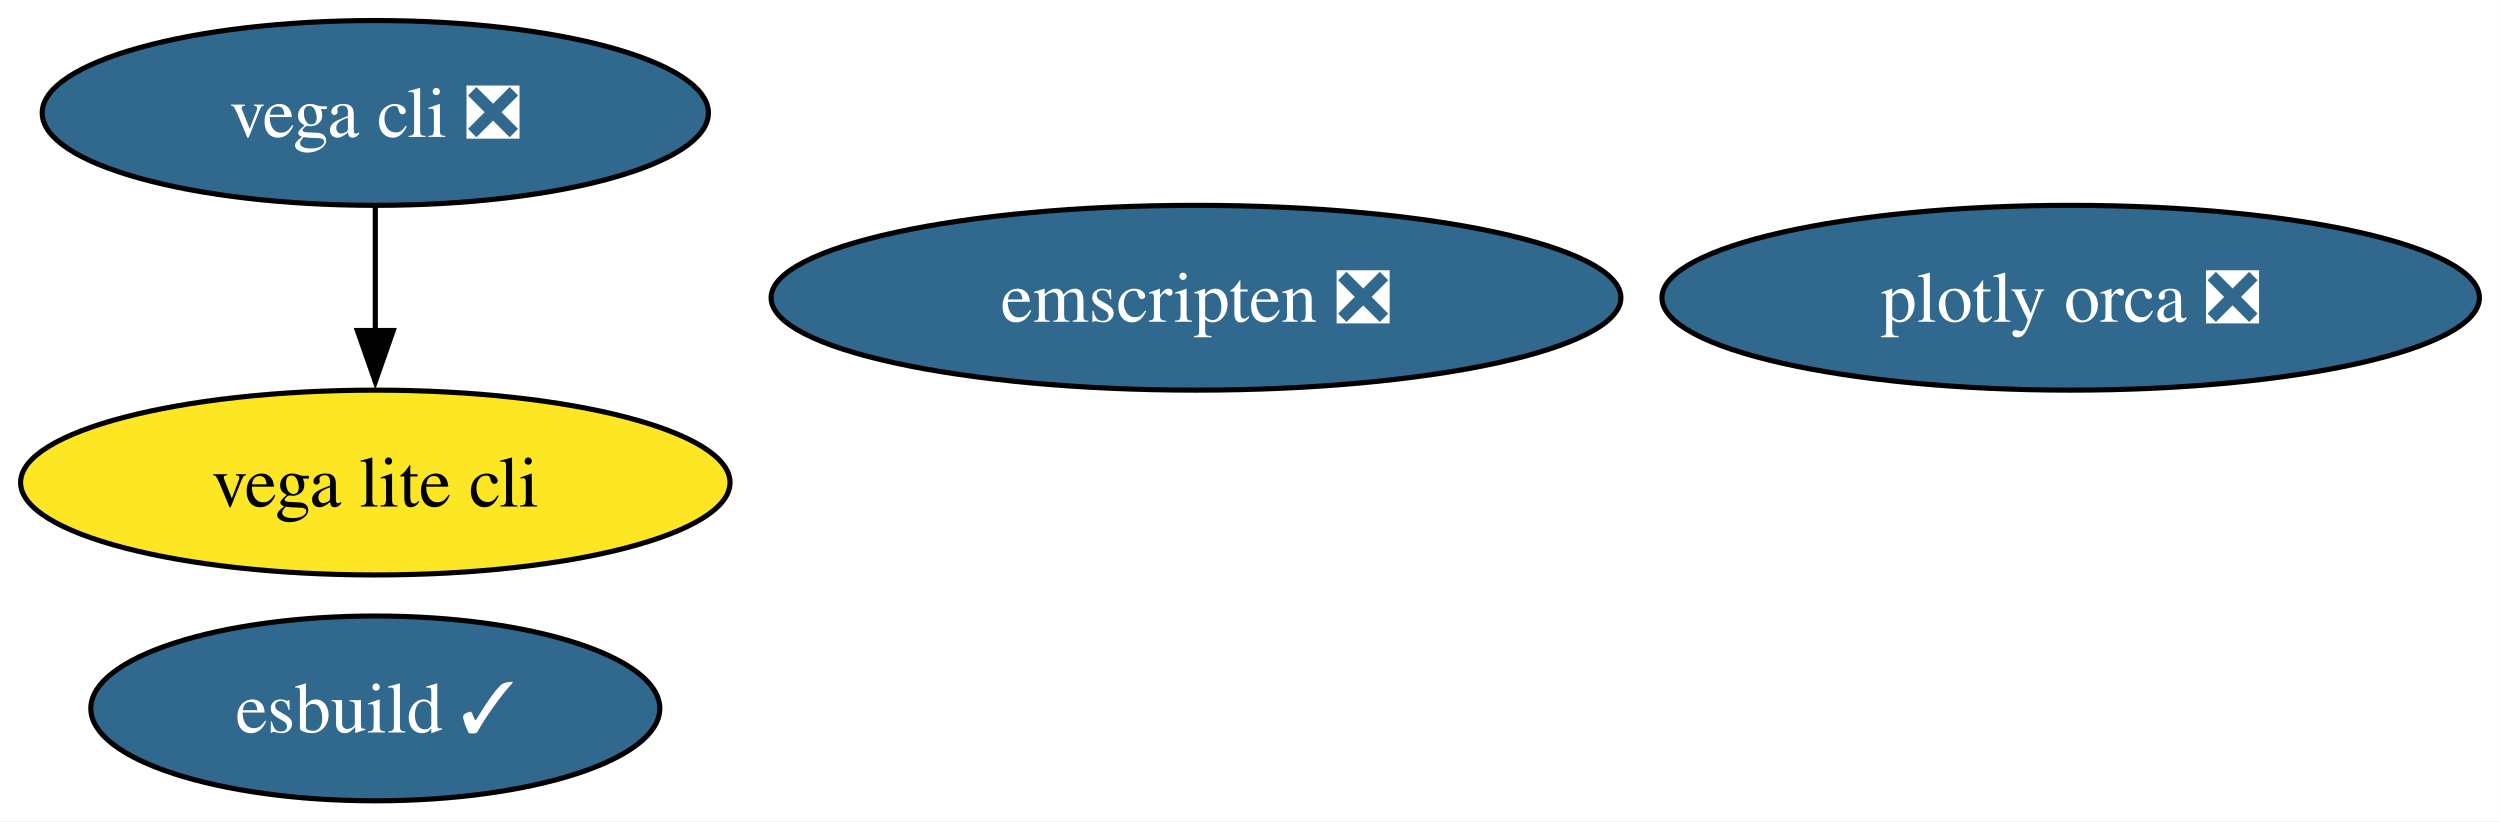
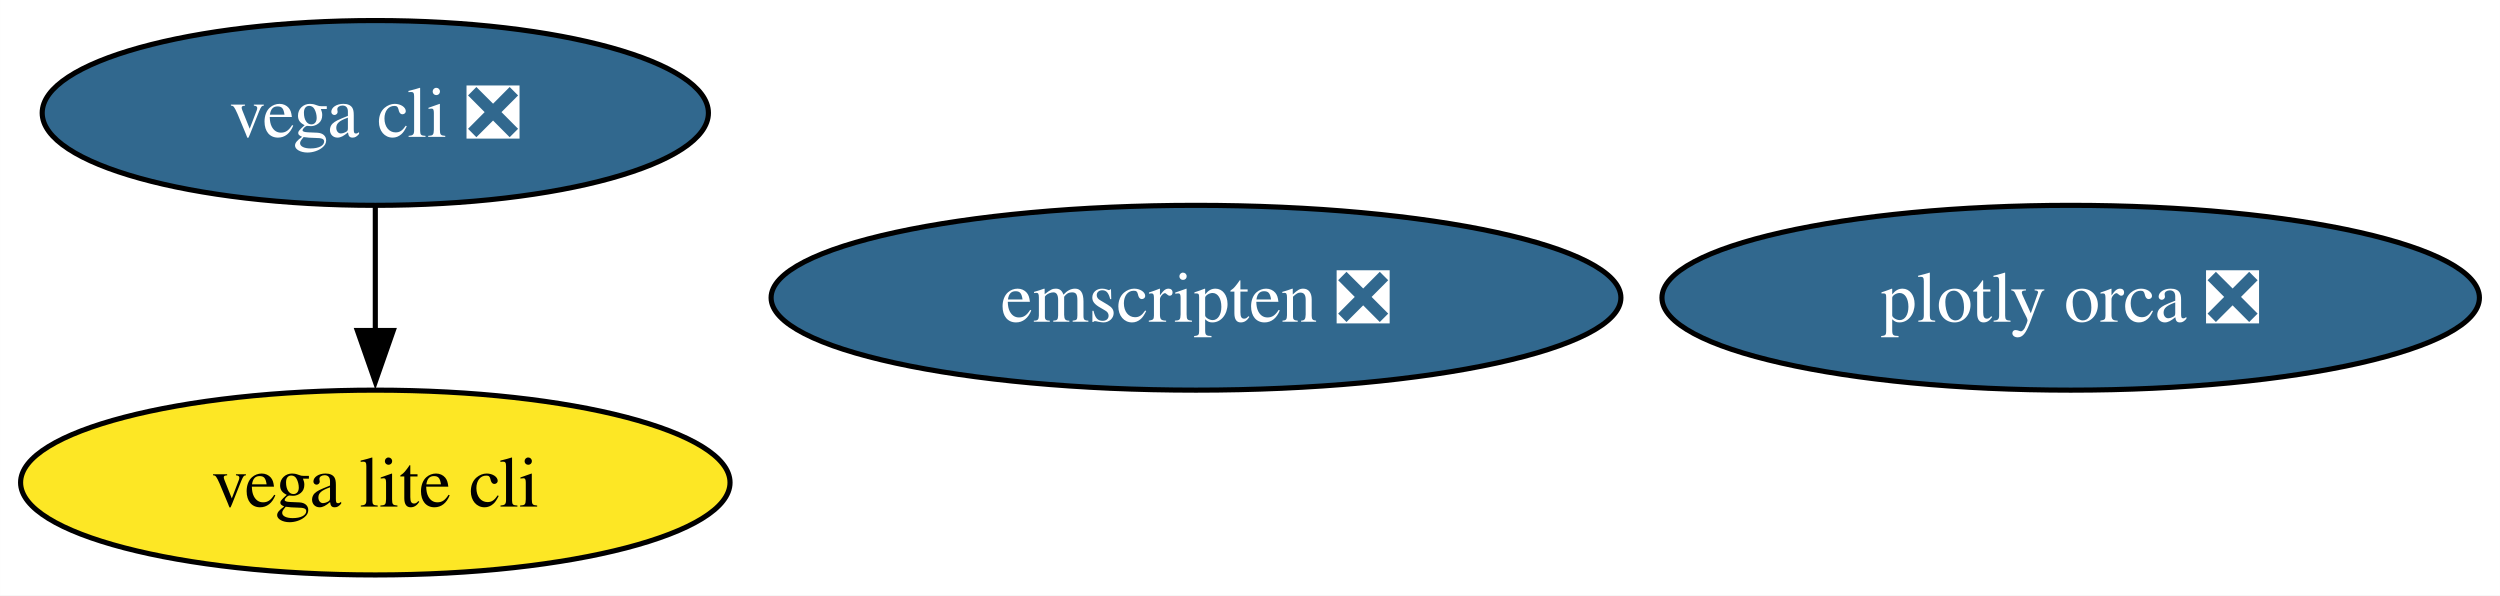
- <svg xmlns="http://www.w3.org/2000/svg" xmlns:xlink="http://www.w3.org/1999/xlink" width="487pt" height="160pt" viewBox="0.00 0.00 486.98 160.00">
-   <g id="graph0" class="graph" transform="scale(1 1) rotate(0) translate(4 156)">
-     <polygon fill="white" stroke="none" points="-4,4 -4,-156 482.98,-156 482.98,4 -4,4" />
+ <svg xmlns="http://www.w3.org/2000/svg" xmlns:xlink="http://www.w3.org/1999/xlink" width="487pt" height="116pt" viewBox="0.00 0.00 486.98 116.00">
+   <g id="graph0" class="graph" transform="scale(1 1) rotate(0) translate(4 112)">
+     <polygon fill="white" stroke="none" points="-4,4 -4,-112 482.98,-112 482.98,4 -4,4" />
    <g id="node1" class="node">
      <g id="a_node1">
        <a xlink:href="https://github.com/conda-forge/vega-cli-feedstock/pull/35" xlink:title="vega cli ❎">
-           <ellipse fill="#31688e" stroke="black" cx="69.1" cy="-134" rx="64.89" ry="18" />
-           <text text-anchor="middle" x="69.1" y="-129.32" font-family="Times,serif" font-size="14.00" fill="white">vega cli ❎</text>
+           <ellipse fill="#31688e" stroke="black" cx="69.1" cy="-90" rx="64.89" ry="18" />
+           <text text-anchor="middle" x="69.1" y="-85.33" font-family="Times,serif" font-size="14.00" fill="white">vega cli ❎</text>
        </a>
      </g>
    </g>
    <g id="node2" class="node">
      <g id="a_node2">
        <a xlink:href="https://github.com/conda-forge/vega-lite-cli-feedstock" xlink:title="vega lite cli">
-           <ellipse fill="#fde725" stroke="black" cx="69.1" cy="-62" rx="69.1" ry="18" />
-           <text text-anchor="middle" x="69.1" y="-57.33" font-family="Times,serif" font-size="14.00">vega lite cli</text>
+           <ellipse fill="#fde725" stroke="black" cx="69.1" cy="-18" rx="69.1" ry="18" />
+           <text text-anchor="middle" x="69.1" y="-13.32" font-family="Times,serif" font-size="14.00">vega lite cli</text>
        </a>
      </g>
    </g>
    <g id="edge1" class="edge">
-       <path fill="none" stroke="black" d="M69.1,-115.7C69.1,-108.41 69.1,-99.73 69.1,-91.54" />
-       <polygon fill="black" stroke="black" points="72.6,-91.62 69.1,-81.62 65.6,-91.62 72.6,-91.62" />
+       <path fill="none" stroke="black" d="M69.1,-71.7C69.1,-64.41 69.1,-55.73 69.1,-47.54" />
+       <polygon fill="black" stroke="black" points="72.6,-47.62 69.1,-37.62 65.6,-47.62 72.6,-47.62" />
    </g>
    <g id="node3" class="node">
      <g id="a_node3">
        <a xlink:href="https://github.com/conda-forge/plotly-orca-feedstock/pull/21" xlink:title="plotly orca ❎">
-           <ellipse fill="#31688e" stroke="black" cx="399.36" cy="-98" rx="79.62" ry="18" />
-           <text text-anchor="middle" x="399.36" y="-93.33" font-family="Times,serif" font-size="14.00" fill="white">plotly orca ❎</text>
+           <ellipse fill="#31688e" stroke="black" cx="399.36" cy="-54" rx="79.62" ry="18" />
+           <text text-anchor="middle" x="399.36" y="-49.33" font-family="Times,serif" font-size="14.00" fill="white">plotly orca ❎</text>
        </a>
      </g>
    </g>
    <g id="node4" class="node">
      <g id="a_node4">
        <a xlink:href="https://github.com/conda-forge/emscripten-feedstock/pull/26" xlink:title="emscripten ❎">
-           <ellipse fill="#31688e" stroke="black" cx="228.97" cy="-98" rx="82.77" ry="18" />
-           <text text-anchor="middle" x="228.97" y="-93.33" font-family="Times,serif" font-size="14.00" fill="white">emscripten ❎</text>
-         </a>
-       </g>
-     </g>
-     <g id="node5" class="node">
-       <g id="a_node5">
-         <a xlink:href="https://github.com/conda-forge/esbuild-feedstock/pull/29" xlink:title="esbuild ✓">
-           <ellipse fill="#31688e" stroke="black" cx="69.1" cy="-18" rx="55.42" ry="18" />
-           <text text-anchor="middle" x="69.1" y="-13.32" font-family="Times,serif" font-size="14.00" fill="white">esbuild ✓</text>
+           <ellipse fill="#31688e" stroke="black" cx="228.97" cy="-54" rx="82.77" ry="18" />
+           <text text-anchor="middle" x="228.97" y="-49.33" font-family="Times,serif" font-size="14.00" fill="white">emscripten ❎</text>
        </a>
      </g>
    </g>
  </g>
</svg>
